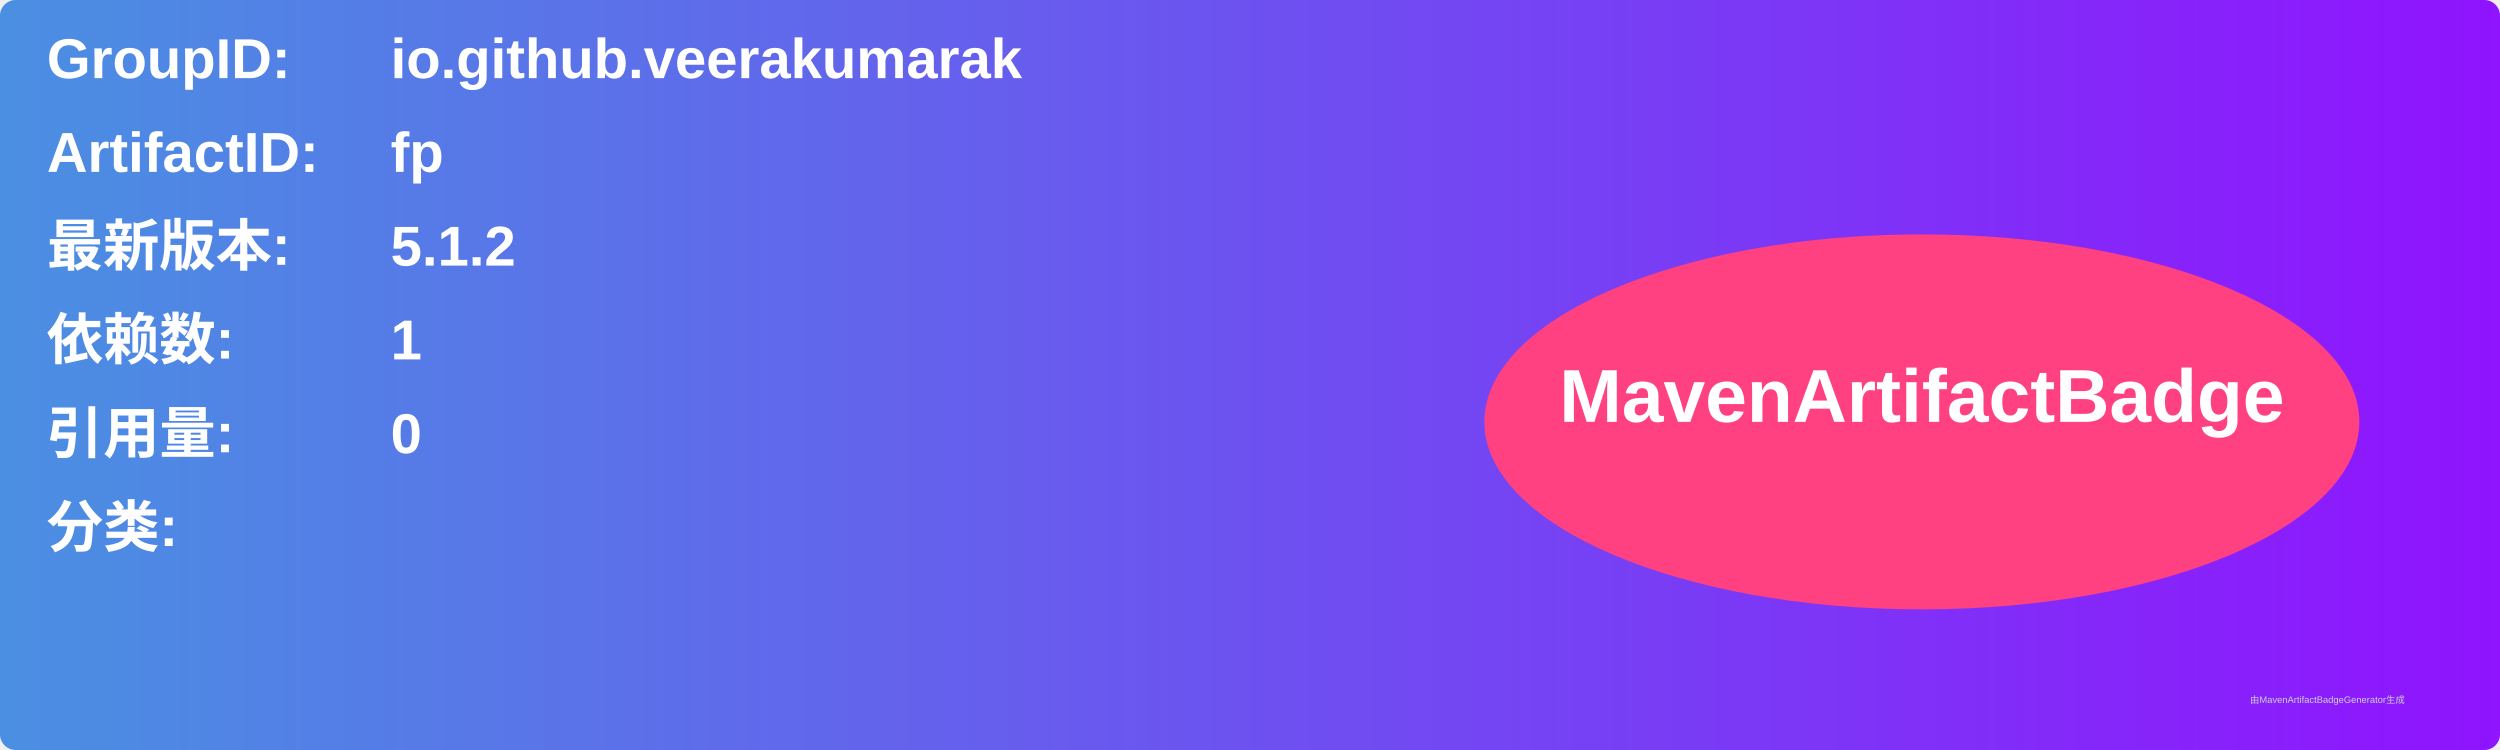
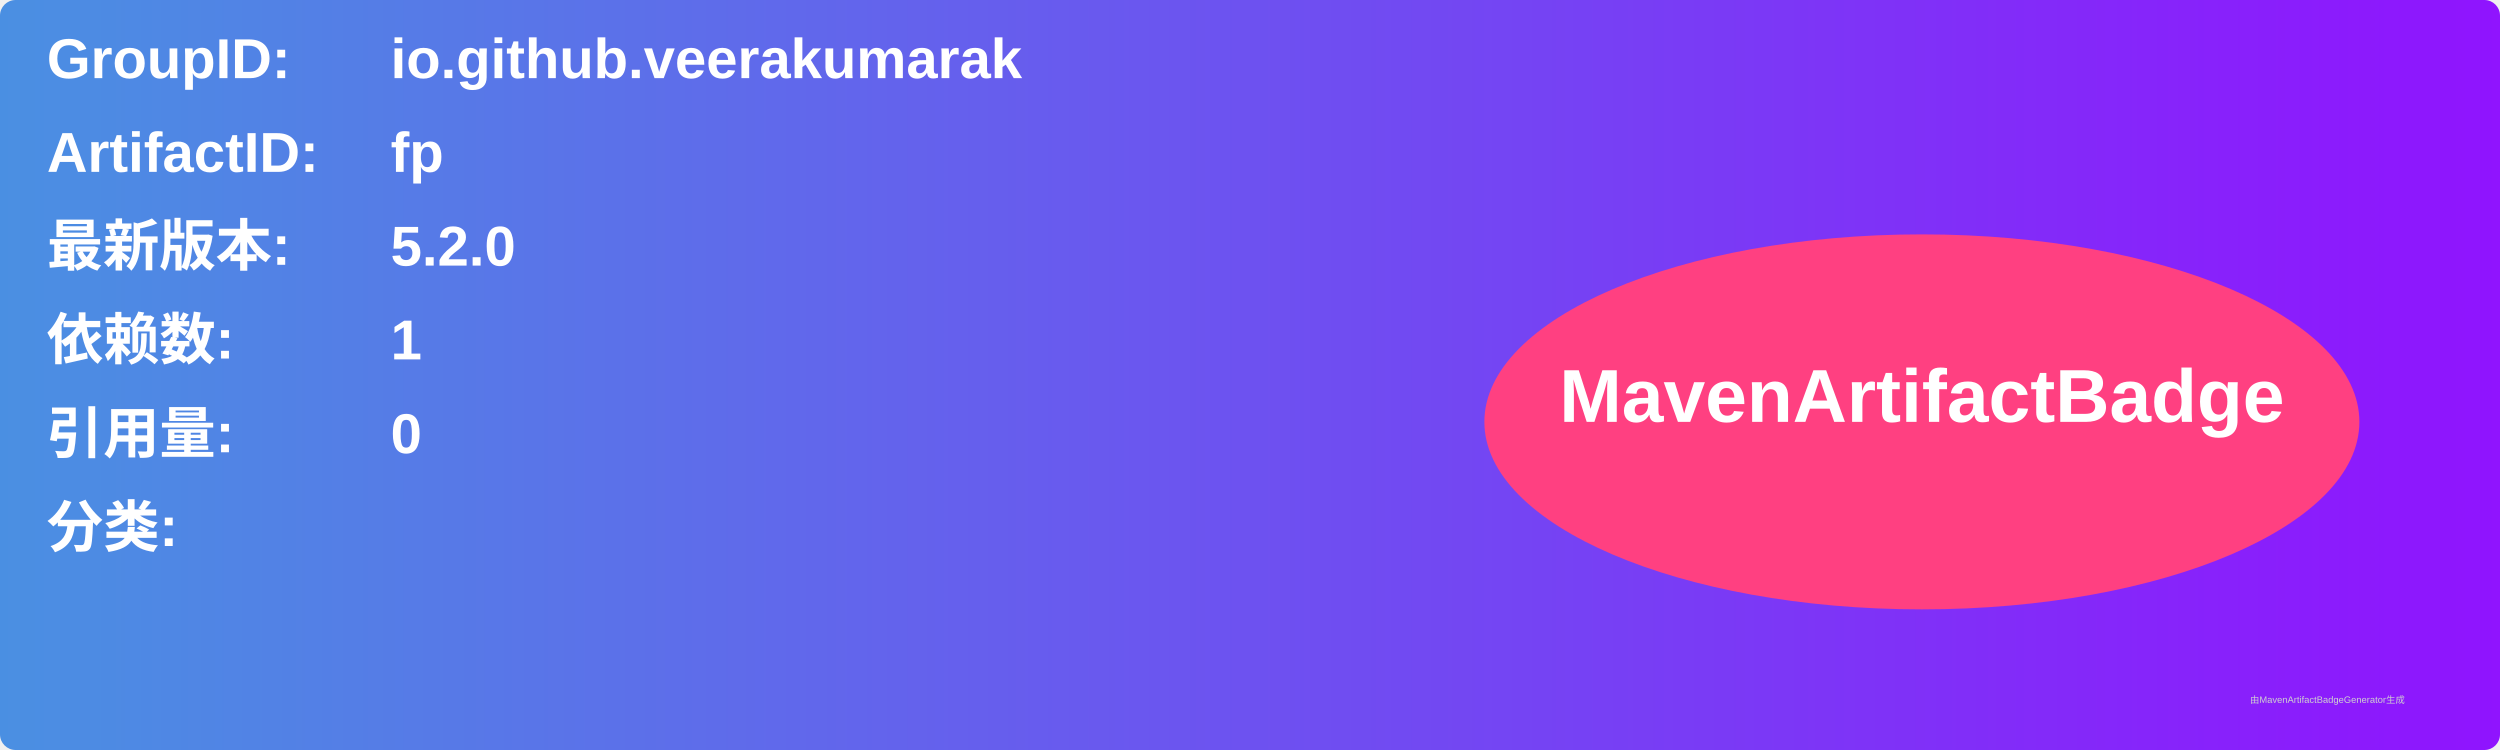
<svg xmlns="http://www.w3.org/2000/svg" width="800" height="240" viewBox="0 0 800 240">
  <linearGradient id="grad" x1="0%" y1="0%" x2="100%" y2="0%">
    <stop offset="0%" stop-color="#4a90e2" />
    <stop offset="100%" stop-color="#9013fe" />
  </linearGradient>
  <rect width="100%" height="100%" rx="5" ry="5" fill="url(#grad)" />
  <g transform="translate(15, 15)">
    <text x="0" y="10" font-family="Arial" font-size="18" fill="white" font-weight="bold" width="260">GroupID:</text>
    <text x="110" y="10" font-family="Arial" font-size="18" fill="white" font-weight="bold" width="460">io.github.veerakumarak</text>
    <text x="0" y="40" font-family="Arial" font-size="18" fill="white" font-weight="bold" width="260">ArtifactID:</text>
    <text x="110" y="40" font-family="Arial" font-size="18" fill="white" font-weight="bold" width="460">fp</text>
    <text x="0" y="70" font-family="Arial" font-size="18" fill="white" font-weight="bold">最新版本:</text>
    <text x="110" y="70" font-family="Arial" font-size="18" fill="white" font-weight="bold">
-       <tspan font-weight="bold">5.1.2</tspan>
+       <tspan font-weight="bold">5.2.0</tspan>
    </text>
    <text x="0" y="100" font-family="Arial" font-size="18" fill="white" font-weight="bold">依赖数: </text>
    <text x="110" y="100" font-family="Arial" font-size="18" fill="white">
      <tspan font-weight="bold">1</tspan>
    </text>
    <text x="0" y="130" font-family="Arial" font-size="18" fill="white" font-weight="bold">引用量: </text>
    <text x="110" y="130" font-family="Arial" font-size="18" fill="white">
      <tspan font-weight="bold">0</tspan>
    </text>
    <text x="0" y="160" font-family="Arial" font-size="18" fill="white" font-weight="bold">分类:</text>
    <text x="10" y="190" font-family="Arial" font-size="10" fill="white">
      <tspan font-weight="bold" />
    </text>
    <ellipse cx="600" cy="120" rx="140" ry="60" fill="#ff4081" />
    <text x="600" y="120" text-anchor="middle" font-family="Arial" font-size="24" fill="white" font-weight="bold">MavenArtifactBadge</text>
  </g>
  <text x="720" y="225" font-family="Arial" font-size="3" fill="#d0d0d0">由MavenArtifactBadgeGenerator生成</text>
</svg>
